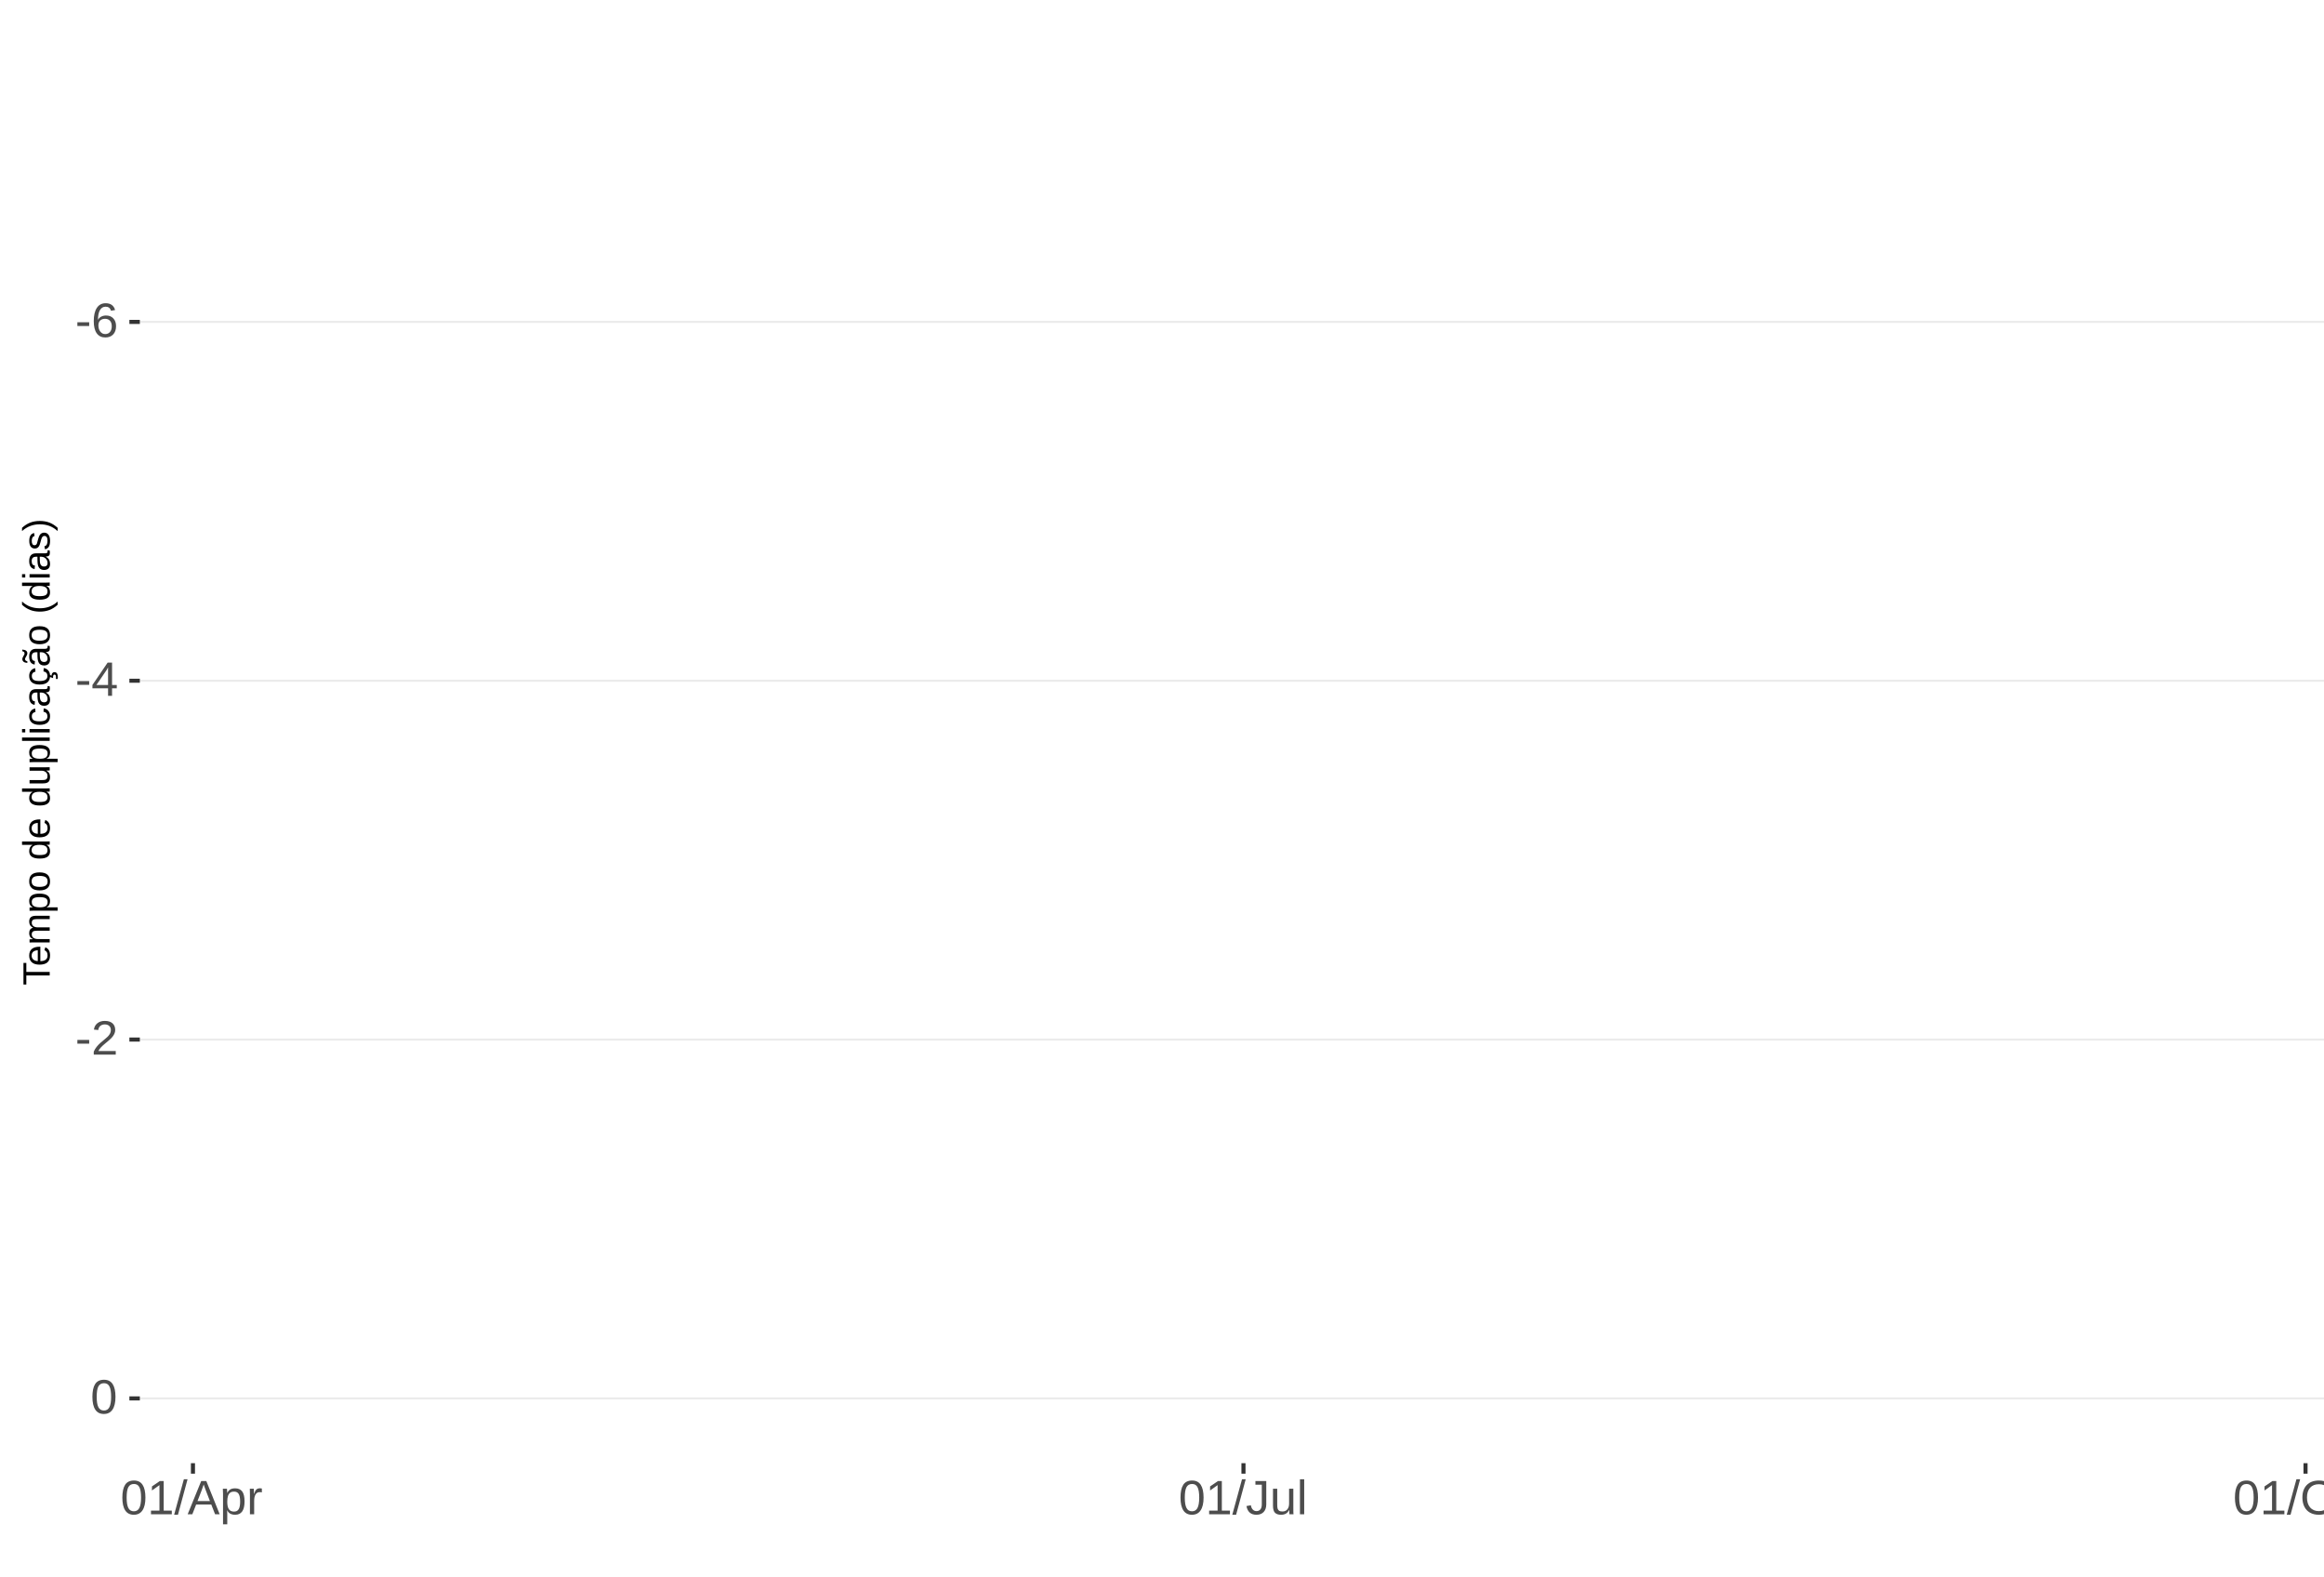
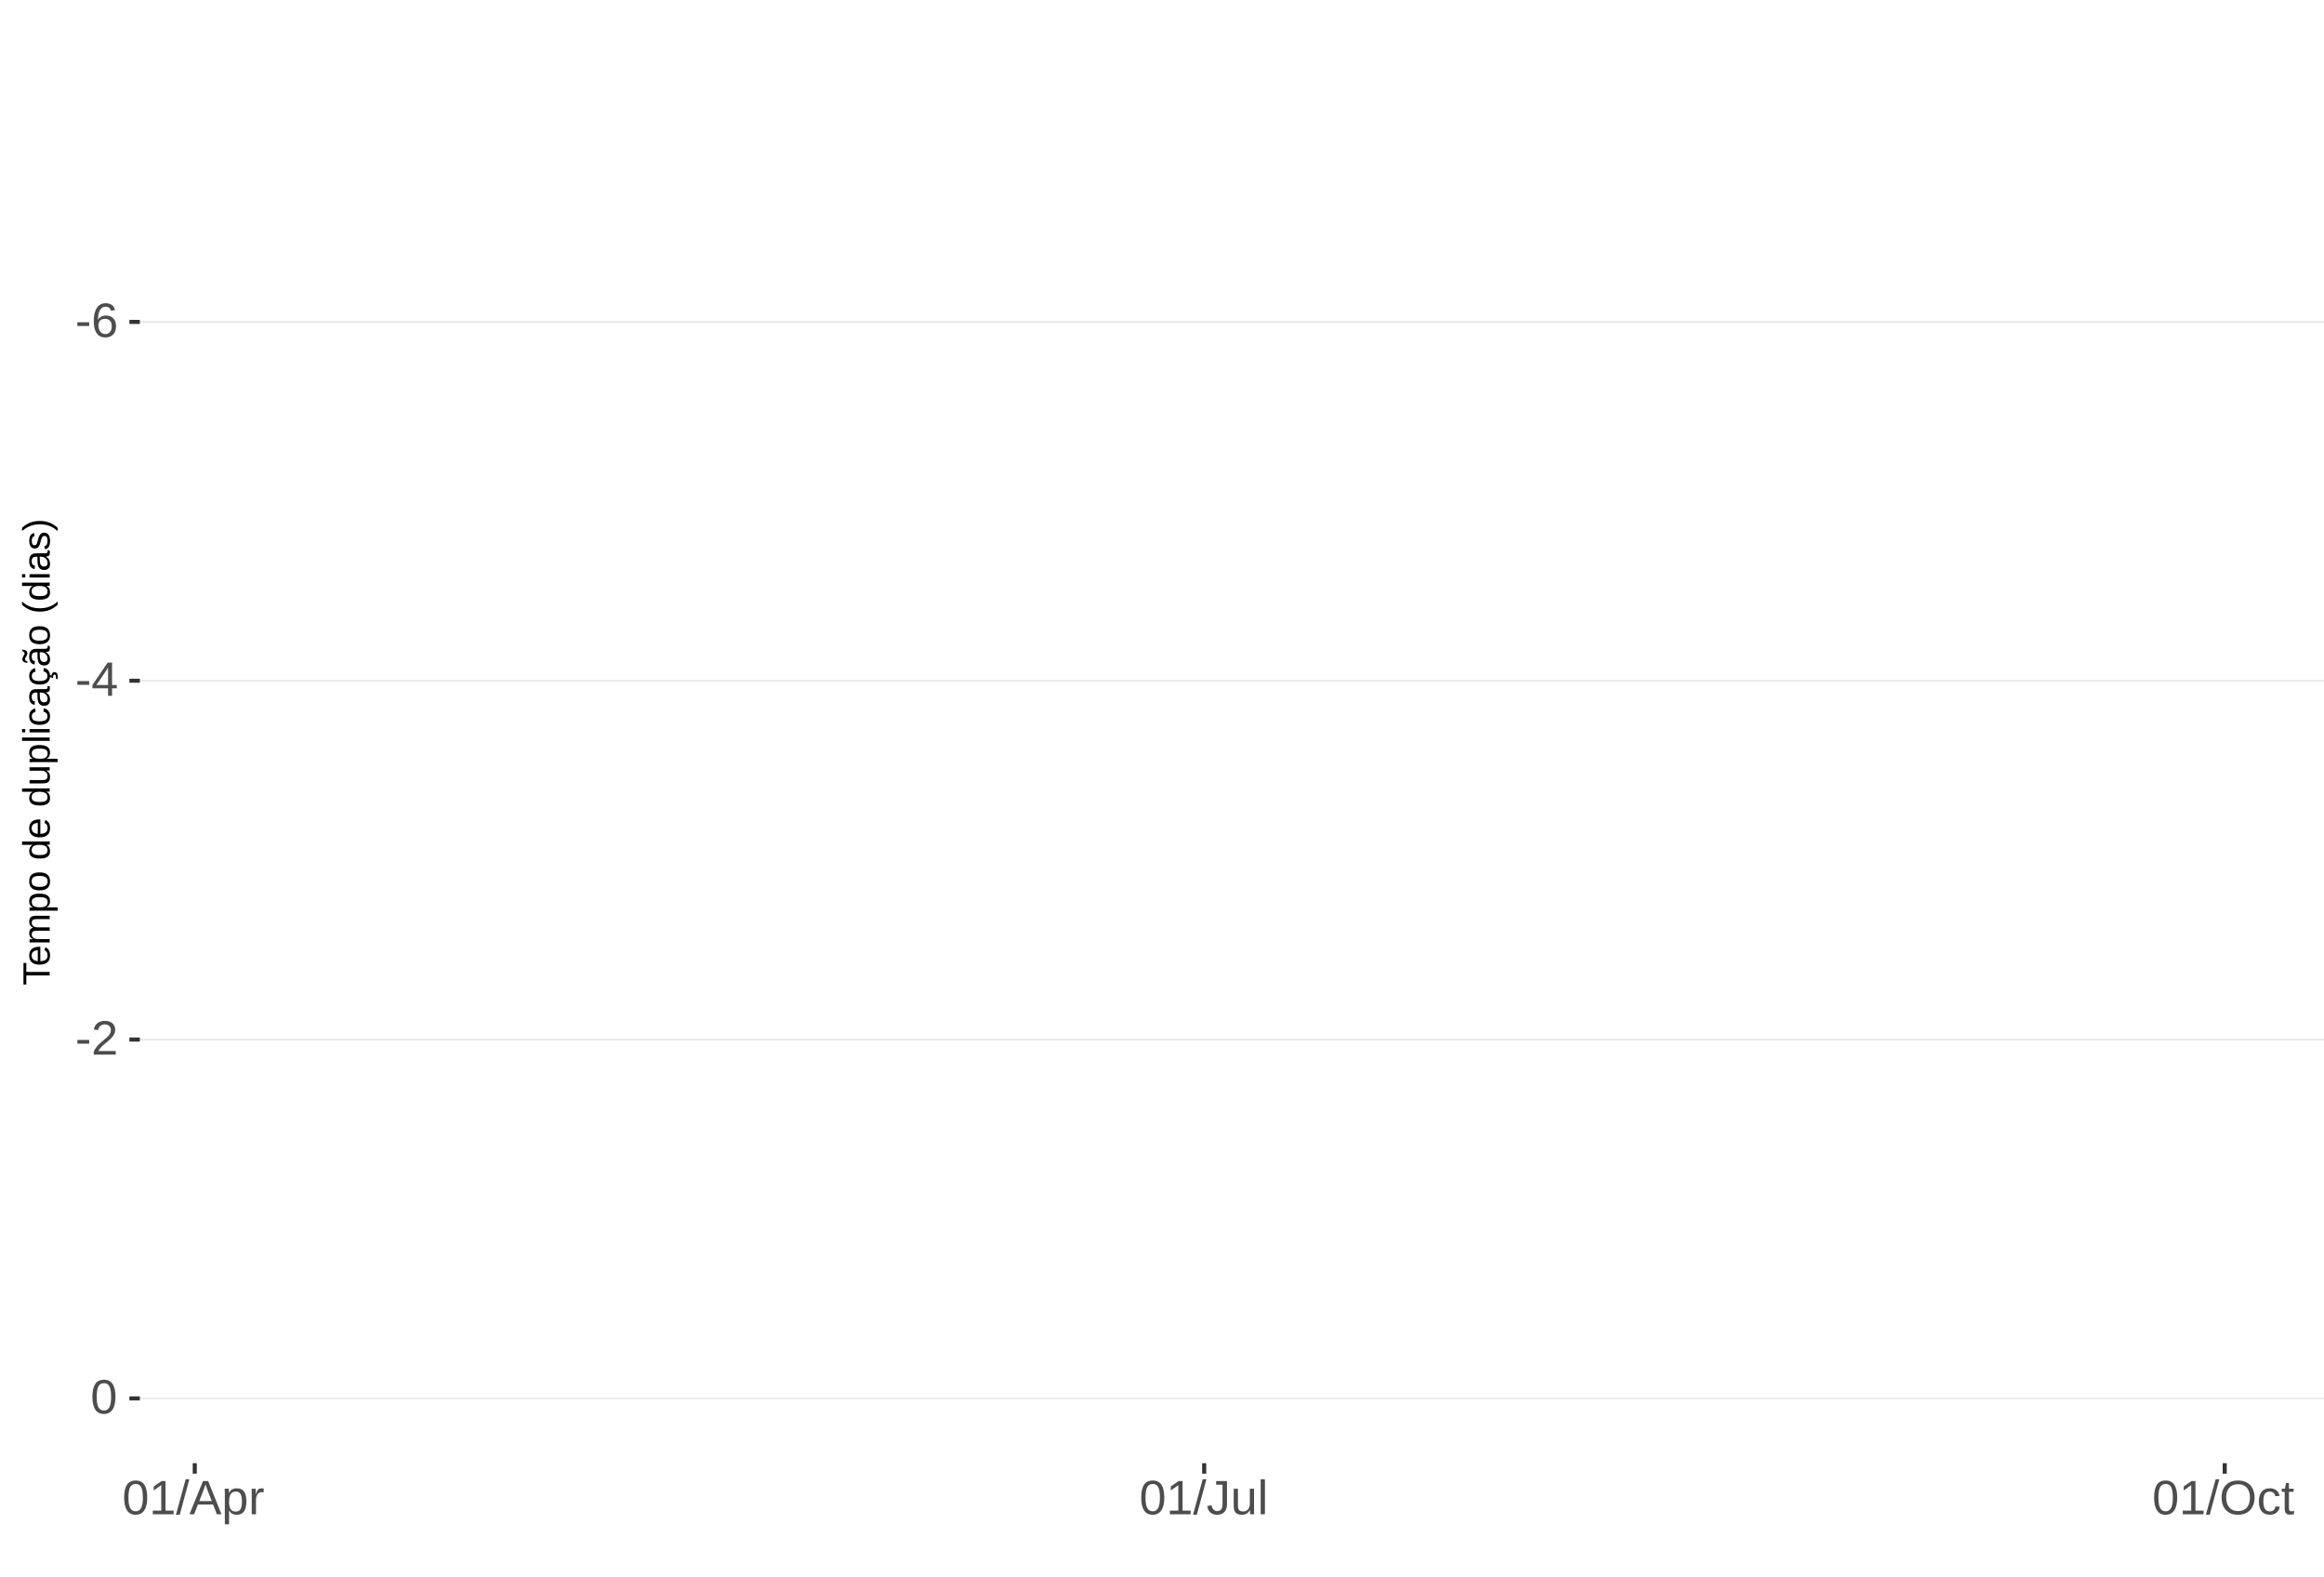
<svg xmlns="http://www.w3.org/2000/svg" xmlns:xlink="http://www.w3.org/1999/xlink" width="609pt" height="413pt" viewBox="0 0 609 413" version="1.1">
  <defs>
    <g>
      <symbol overflow="visible" id="glyph0-0">
        <path style="stroke:none;" d="M 1.266 -8.703 L 8.219 -8.703 L 8.219 0 L 1.266 0 Z M 1.734 -8.234 L 1.734 -0.469 L 7.75 -0.469 L 7.75 -8.234 Z M 1.734 -8.234 " />
      </symbol>
      <symbol overflow="visible" id="glyph0-1">
        <path style="stroke:none;" d="M 0.562 -2.875 L 0.562 -3.859 L 3.656 -3.859 L 3.656 -2.875 Z M 0.562 -2.875 " />
      </symbol>
      <symbol overflow="visible" id="glyph0-2">
        <path style="stroke:none;" d="M 6.484 -2.844 C 6.484 -1.926 6.234 -1.203 5.734 -0.672 C 5.234 -0.141 4.547 0.125 3.672 0.125 C 2.691 0.125 1.941 -0.238 1.422 -0.969 C 0.898 -1.695 0.641 -2.758 0.641 -4.156 C 0.641 -5.664 0.91 -6.82 1.453 -7.625 C 1.992 -8.438 2.758 -8.844 3.75 -8.844 C 5.07 -8.844 5.898 -8.25 6.234 -7.062 L 5.172 -6.875 C 4.953 -7.582 4.477 -7.938 3.75 -7.938 C 3.113 -7.938 2.617 -7.641 2.266 -7.047 C 1.922 -6.453 1.75 -5.598 1.75 -4.484 C 1.945 -4.859 2.227 -5.141 2.594 -5.328 C 2.969 -5.523 3.391 -5.625 3.859 -5.625 C 4.66 -5.625 5.297 -5.375 5.766 -4.875 C 6.242 -4.375 6.484 -3.695 6.484 -2.844 Z M 5.359 -2.797 C 5.359 -3.43 5.203 -3.914 4.891 -4.25 C 4.578 -4.594 4.145 -4.766 3.594 -4.766 C 3.07 -4.766 2.648 -4.613 2.328 -4.312 C 2.016 -4.008 1.859 -3.594 1.859 -3.062 C 1.859 -2.395 2.023 -1.844 2.359 -1.406 C 2.691 -0.977 3.117 -0.766 3.641 -0.766 C 4.172 -0.766 4.586 -0.945 4.891 -1.312 C 5.203 -1.676 5.359 -2.172 5.359 -2.797 Z M 5.359 -2.797 " />
      </symbol>
      <symbol overflow="visible" id="glyph0-3">
        <path style="stroke:none;" d="M 5.438 -1.969 L 5.438 0 L 4.391 0 L 4.391 -1.969 L 0.297 -1.969 L 0.297 -2.844 L 4.281 -8.703 L 5.438 -8.703 L 5.438 -2.844 L 6.672 -2.844 L 6.672 -1.969 Z M 4.391 -7.453 C 4.379 -7.43 4.32 -7.32 4.219 -7.125 C 4.113 -6.926 4.035 -6.789 3.984 -6.719 L 1.75 -3.438 L 1.422 -2.969 L 1.312 -2.844 L 4.391 -2.844 Z M 4.391 -7.453 " />
      </symbol>
      <symbol overflow="visible" id="glyph0-4">
        <path style="stroke:none;" d="M 0.641 0 L 0.641 -0.781 C 0.848 -1.27 1.102 -1.695 1.406 -2.062 C 1.707 -2.426 2.023 -2.758 2.359 -3.062 C 2.691 -3.363 3.02 -3.641 3.344 -3.891 C 3.676 -4.148 3.973 -4.406 4.234 -4.656 C 4.504 -4.914 4.719 -5.188 4.875 -5.469 C 5.039 -5.75 5.125 -6.066 5.125 -6.422 C 5.125 -6.891 4.984 -7.254 4.703 -7.516 C 4.422 -7.785 4.031 -7.922 3.531 -7.922 C 3.062 -7.922 2.672 -7.789 2.359 -7.531 C 2.055 -7.281 1.879 -6.922 1.828 -6.453 L 0.688 -6.562 C 0.77 -7.25 1.066 -7.801 1.578 -8.219 C 2.086 -8.633 2.738 -8.844 3.531 -8.844 C 4.406 -8.844 5.078 -8.633 5.547 -8.219 C 6.023 -7.801 6.266 -7.211 6.266 -6.453 C 6.266 -6.109 6.188 -5.77 6.031 -5.438 C 5.875 -5.102 5.645 -4.77 5.344 -4.438 C 5.039 -4.102 4.457 -3.586 3.594 -2.891 C 3.125 -2.504 2.75 -2.156 2.469 -1.844 C 2.188 -1.531 1.984 -1.234 1.859 -0.953 L 6.406 -0.953 L 6.406 0 Z M 0.641 0 " />
      </symbol>
      <symbol overflow="visible" id="glyph0-5">
        <path style="stroke:none;" d="M 6.547 -4.359 C 6.547 -2.898 6.285 -1.785 5.766 -1.016 C 5.254 -0.254 4.5 0.125 3.5 0.125 C 2.5 0.125 1.75 -0.254 1.25 -1.016 C 0.75 -1.773 0.5 -2.891 0.5 -4.359 C 0.5 -5.848 0.738 -6.969 1.219 -7.719 C 1.707 -8.469 2.484 -8.844 3.547 -8.844 C 4.566 -8.844 5.32 -8.461 5.812 -7.703 C 6.301 -6.953 6.547 -5.836 6.547 -4.359 Z M 5.406 -4.359 C 5.406 -5.609 5.258 -6.516 4.969 -7.078 C 4.688 -7.648 4.211 -7.938 3.547 -7.938 C 2.859 -7.938 2.363 -7.656 2.062 -7.094 C 1.77 -6.539 1.625 -5.629 1.625 -4.359 C 1.625 -3.117 1.773 -2.211 2.078 -1.641 C 2.379 -1.066 2.859 -0.781 3.516 -0.781 C 4.172 -0.781 4.648 -1.07 4.953 -1.656 C 5.254 -2.25 5.406 -3.148 5.406 -4.359 Z M 5.406 -4.359 " />
      </symbol>
      <symbol overflow="visible" id="glyph0-6">
        <path style="stroke:none;" d="M 0.969 0 L 0.969 -0.953 L 3.188 -0.953 L 3.188 -7.641 L 1.219 -6.234 L 1.219 -7.297 L 3.281 -8.703 L 4.297 -8.703 L 4.297 -0.953 L 6.422 -0.953 L 6.422 0 Z M 0.969 0 " />
      </symbol>
      <symbol overflow="visible" id="glyph0-7">
        <path style="stroke:none;" d="M 0 0.125 L 2.547 -9.172 L 3.516 -9.172 L 1 0.125 Z M 0 0.125 " />
      </symbol>
      <symbol overflow="visible" id="glyph0-8">
        <path style="stroke:none;" d="M 7.219 0 L 6.219 -2.547 L 2.25 -2.547 L 1.25 0 L 0.031 0 L 3.578 -8.703 L 4.922 -8.703 L 8.422 0 Z M 4.234 -7.812 L 4.172 -7.641 C 4.066 -7.297 3.914 -6.859 3.719 -6.328 L 2.609 -3.469 L 5.859 -3.469 L 4.75 -6.344 C 4.633 -6.625 4.52 -6.941 4.406 -7.297 Z M 4.234 -7.812 " />
      </symbol>
      <symbol overflow="visible" id="glyph0-9">
        <path style="stroke:none;" d="M 6.5 -3.375 C 6.5 -1.039 5.68 0.125 4.047 0.125 C 3.016 0.125 2.32 -0.258 1.969 -1.031 L 1.938 -1.031 C 1.957 -1 1.969 -0.648 1.969 0.016 L 1.969 2.625 L 0.859 2.625 L 0.859 -5.328 C 0.859 -6.016 0.844 -6.469 0.812 -6.688 L 1.891 -6.688 C 1.891 -6.664 1.895 -6.602 1.906 -6.5 C 1.914 -6.406 1.926 -6.254 1.938 -6.047 C 1.945 -5.836 1.953 -5.691 1.953 -5.609 L 1.984 -5.609 C 2.18 -6.023 2.441 -6.328 2.766 -6.516 C 3.086 -6.703 3.516 -6.797 4.047 -6.797 C 4.867 -6.797 5.484 -6.52 5.891 -5.969 C 6.297 -5.414 6.5 -4.551 6.5 -3.375 Z M 5.344 -3.344 C 5.344 -4.281 5.211 -4.945 4.953 -5.344 C 4.703 -5.738 4.305 -5.938 3.766 -5.938 C 3.328 -5.938 2.984 -5.844 2.734 -5.656 C 2.484 -5.477 2.289 -5.191 2.156 -4.797 C 2.031 -4.398 1.969 -3.891 1.969 -3.266 C 1.969 -2.391 2.109 -1.742 2.391 -1.328 C 2.672 -0.91 3.125 -0.703 3.75 -0.703 C 4.301 -0.703 4.703 -0.906 4.953 -1.312 C 5.211 -1.719 5.344 -2.395 5.344 -3.344 Z M 5.344 -3.344 " />
      </symbol>
      <symbol overflow="visible" id="glyph0-10">
        <path style="stroke:none;" d="M 0.875 0 L 0.875 -5.125 C 0.875 -5.594 0.863 -6.113 0.844 -6.688 L 1.891 -6.688 C 1.922 -5.926 1.938 -5.473 1.938 -5.328 L 1.969 -5.328 C 2.145 -5.898 2.348 -6.289 2.578 -6.5 C 2.805 -6.707 3.129 -6.812 3.547 -6.812 C 3.703 -6.812 3.852 -6.789 4 -6.75 L 4 -5.734 C 3.852 -5.773 3.656 -5.797 3.406 -5.797 C 2.945 -5.797 2.594 -5.594 2.344 -5.188 C 2.102 -4.789 1.984 -4.223 1.984 -3.484 L 1.984 0 Z M 0.875 0 " />
      </symbol>
      <symbol overflow="visible" id="glyph0-11">
        <path style="stroke:none;" d="M 2.828 0.125 C 1.348 0.125 0.473 -0.633 0.203 -2.156 L 1.359 -2.359 C 1.43 -1.879 1.598 -1.504 1.859 -1.234 C 2.117 -0.961 2.441 -0.828 2.828 -0.828 C 3.254 -0.828 3.594 -0.973 3.844 -1.266 C 4.094 -1.566 4.219 -2.004 4.219 -2.578 L 4.219 -7.75 L 2.547 -7.75 L 2.547 -8.703 L 5.391 -8.703 L 5.391 -2.594 C 5.391 -1.75 5.16 -1.082 4.703 -0.594 C 4.242 -0.113 3.617 0.125 2.828 0.125 Z M 2.828 0.125 " />
      </symbol>
      <symbol overflow="visible" id="glyph0-12">
        <path style="stroke:none;" d="M 1.938 -6.688 L 1.938 -2.453 C 1.938 -2.004 1.977 -1.66 2.062 -1.422 C 2.156 -1.18 2.297 -1.004 2.484 -0.891 C 2.672 -0.785 2.945 -0.734 3.312 -0.734 C 3.852 -0.734 4.273 -0.914 4.578 -1.281 C 4.891 -1.645 5.047 -2.156 5.047 -2.812 L 5.047 -6.688 L 6.156 -6.688 L 6.156 -1.422 C 6.156 -0.648 6.172 -0.176 6.203 0 L 5.141 0 C 5.141 -0.02 5.133 -0.07 5.125 -0.156 C 5.125 -0.25 5.117 -0.352 5.109 -0.469 C 5.109 -0.594 5.102 -0.816 5.094 -1.141 L 5.078 -1.141 C 4.828 -0.68 4.531 -0.352 4.188 -0.156 C 3.852 0.031 3.438 0.125 2.938 0.125 C 2.207 0.125 1.672 -0.055 1.328 -0.422 C 0.992 -0.785 0.828 -1.391 0.828 -2.234 L 0.828 -6.688 Z M 1.938 -6.688 " />
      </symbol>
      <symbol overflow="visible" id="glyph0-13">
        <path style="stroke:none;" d="M 0.859 0 L 0.859 -9.172 L 1.969 -9.172 L 1.969 0 Z M 0.859 0 " />
      </symbol>
      <symbol overflow="visible" id="glyph0-14">
        <path style="stroke:none;" d="M 9.234 -4.391 C 9.234 -3.484 9.055 -2.688 8.703 -2 C 8.359 -1.312 7.859 -0.785 7.203 -0.422 C 6.555 -0.055 5.789 0.125 4.906 0.125 C 4.02 0.125 3.25 -0.055 2.594 -0.422 C 1.945 -0.785 1.453 -1.305 1.109 -1.984 C 0.766 -2.672 0.594 -3.473 0.594 -4.391 C 0.594 -5.785 0.973 -6.875 1.734 -7.656 C 2.504 -8.445 3.566 -8.844 4.922 -8.844 C 5.805 -8.844 6.57 -8.664 7.219 -8.312 C 7.875 -7.957 8.375 -7.441 8.719 -6.766 C 9.062 -6.098 9.234 -5.305 9.234 -4.391 Z M 8.031 -4.391 C 8.031 -5.473 7.758 -6.32 7.219 -6.938 C 6.676 -7.562 5.91 -7.875 4.922 -7.875 C 3.93 -7.875 3.16 -7.566 2.609 -6.953 C 2.066 -6.348 1.797 -5.492 1.797 -4.391 C 1.797 -3.297 2.07 -2.426 2.625 -1.781 C 3.176 -1.145 3.938 -0.828 4.906 -0.828 C 5.914 -0.828 6.688 -1.133 7.219 -1.75 C 7.758 -2.375 8.031 -3.254 8.031 -4.391 Z M 8.031 -4.391 " />
      </symbol>
      <symbol overflow="visible" id="glyph0-15">
        <path style="stroke:none;" d="M 1.703 -3.375 C 1.703 -2.488 1.844 -1.828 2.125 -1.391 C 2.406 -0.961 2.828 -0.75 3.391 -0.75 C 3.785 -0.75 4.113 -0.852 4.375 -1.062 C 4.645 -1.281 4.812 -1.613 4.875 -2.062 L 6 -1.984 C 5.906 -1.348 5.629 -0.836 5.172 -0.453 C 4.711 -0.066 4.129 0.125 3.422 0.125 C 2.484 0.125 1.766 -0.172 1.266 -0.766 C 0.773 -1.359 0.531 -2.219 0.531 -3.344 C 0.531 -4.469 0.773 -5.328 1.266 -5.922 C 1.766 -6.516 2.477 -6.812 3.406 -6.812 C 4.094 -6.812 4.66 -6.633 5.109 -6.281 C 5.555 -5.926 5.836 -5.438 5.953 -4.812 L 4.812 -4.734 C 4.758 -5.098 4.613 -5.391 4.375 -5.609 C 4.133 -5.828 3.801 -5.938 3.375 -5.938 C 2.781 -5.938 2.352 -5.738 2.094 -5.344 C 1.832 -4.957 1.703 -4.301 1.703 -3.375 Z M 1.703 -3.375 " />
      </symbol>
      <symbol overflow="visible" id="glyph0-16">
        <path style="stroke:none;" d="M 3.422 -0.047 C 3.055 0.047 2.68 0.094 2.297 0.094 C 1.41 0.094 0.969 -0.41 0.969 -1.422 L 0.969 -5.875 L 0.188 -5.875 L 0.188 -6.688 L 1 -6.688 L 1.328 -8.188 L 2.078 -8.188 L 2.078 -6.688 L 3.312 -6.688 L 3.312 -5.875 L 2.078 -5.875 L 2.078 -1.656 C 2.078 -1.332 2.129 -1.102 2.234 -0.969 C 2.336 -0.844 2.52 -0.781 2.781 -0.781 C 2.926 -0.781 3.141 -0.812 3.422 -0.875 Z M 3.422 -0.047 " />
      </symbol>
      <symbol overflow="visible" id="glyph1-0">
        <path style="stroke:none;" d="M -6.875 -1 L -6.875 -6.5 L 0 -6.5 L 0 -1 Z M -6.516 -1.375 L -0.375 -1.375 L -0.375 -6.125 L -6.516 -6.125 Z M -6.516 -1.375 " />
      </symbol>
      <symbol overflow="visible" id="glyph1-1">
        <path style="stroke:none;" d="M -6.125 -3.516 L 0 -3.516 L 0 -2.594 L -6.125 -2.594 L -6.125 -0.219 L -6.875 -0.219 L -6.875 -5.875 L -6.125 -5.875 Z M -6.125 -3.516 " />
      </symbol>
      <symbol overflow="visible" id="glyph1-2">
        <path style="stroke:none;" d="M -2.453 -1.344 C -1.848 -1.344 -1.379 -1.469 -1.047 -1.719 C -0.723 -1.969 -0.562 -2.336 -0.562 -2.828 C -0.562 -3.203 -0.633 -3.504 -0.781 -3.734 C -0.938 -3.961 -1.133 -4.117 -1.375 -4.203 L -1.156 -4.969 C -0.32 -4.656 0.094 -3.941 0.094 -2.828 C 0.094 -2.047 -0.133 -1.445 -0.594 -1.031 C -1.062 -0.625 -1.754 -0.422 -2.672 -0.422 C -3.547 -0.422 -4.211 -0.625 -4.672 -1.031 C -5.141 -1.445 -5.375 -2.031 -5.375 -2.781 C -5.375 -4.344 -4.441 -5.125 -2.578 -5.125 L -2.453 -5.125 Z M -3.125 -4.203 C -3.688 -4.16 -4.094 -4.02 -4.344 -3.781 C -4.602 -3.551 -4.734 -3.219 -4.734 -2.781 C -4.734 -2.352 -4.586 -2.016 -4.297 -1.766 C -4.016 -1.516 -3.625 -1.379 -3.125 -1.359 Z M -3.125 -4.203 " />
      </symbol>
      <symbol overflow="visible" id="glyph1-3">
        <path style="stroke:none;" d="M 0 -3.75 L -3.344 -3.75 C -3.852 -3.75 -4.207 -3.676 -4.406 -3.531 C -4.602 -3.395 -4.703 -3.145 -4.703 -2.781 C -4.703 -2.406 -4.555 -2.109 -4.266 -1.891 C -3.984 -1.672 -3.582 -1.562 -3.062 -1.562 L 0 -1.562 L 0 -0.688 L -4.156 -0.688 C -4.77 -0.688 -5.145 -0.68 -5.281 -0.672 L -5.281 -1.5 C -5.27 -1.5 -5.227 -1.5 -5.156 -1.5 C -5.082 -1.508 -5 -1.516 -4.906 -1.516 C -4.812 -1.523 -4.633 -1.531 -4.375 -1.531 L -4.375 -1.547 C -4.75 -1.734 -5.008 -1.945 -5.156 -2.188 C -5.301 -2.438 -5.375 -2.738 -5.375 -3.094 C -5.375 -3.488 -5.297 -3.801 -5.141 -4.031 C -4.984 -4.27 -4.727 -4.438 -4.375 -4.531 L -4.375 -4.547 C -4.727 -4.723 -4.984 -4.941 -5.141 -5.203 C -5.297 -5.461 -5.375 -5.773 -5.375 -6.141 C -5.375 -6.672 -5.227 -7.055 -4.938 -7.297 C -4.656 -7.547 -4.18 -7.672 -3.516 -7.672 L 0 -7.672 L 0 -6.797 L -3.344 -6.797 C -3.852 -6.797 -4.207 -6.723 -4.406 -6.578 C -4.602 -6.441 -4.703 -6.191 -4.703 -5.828 C -4.703 -5.453 -4.555 -5.156 -4.266 -4.938 C -3.984 -4.727 -3.582 -4.625 -3.062 -4.625 L 0 -4.625 Z M 0 -3.75 " />
      </symbol>
      <symbol overflow="visible" id="glyph1-4">
        <path style="stroke:none;" d="M -2.672 -5.141 C -0.828 -5.141 0.094 -4.492 0.094 -3.203 C 0.094 -2.391 -0.211 -1.844 -0.828 -1.562 L -0.828 -1.531 C -0.797 -1.539 -0.516 -1.547 0.016 -1.547 L 2.078 -1.547 L 2.078 -0.672 L -4.203 -0.672 C -4.742 -0.672 -5.102 -0.66 -5.281 -0.641 L -5.281 -1.5 C -5.27 -1.5 -5.223 -1.5 -5.141 -1.5 C -5.066 -1.508 -4.945 -1.52 -4.781 -1.531 C -4.613 -1.539 -4.5 -1.547 -4.438 -1.547 L -4.438 -1.562 C -4.758 -1.719 -4.992 -1.922 -5.141 -2.172 C -5.297 -2.43 -5.375 -2.773 -5.375 -3.203 C -5.375 -3.848 -5.156 -4.332 -4.719 -4.656 C -4.281 -4.977 -3.598 -5.141 -2.672 -5.141 Z M -2.641 -4.219 C -3.379 -4.219 -3.906 -4.117 -4.219 -3.922 C -4.539 -3.723 -4.703 -3.406 -4.703 -2.969 C -4.703 -2.625 -4.629 -2.352 -4.484 -2.156 C -4.336 -1.957 -4.109 -1.805 -3.797 -1.703 C -3.484 -1.598 -3.078 -1.547 -2.578 -1.547 C -1.879 -1.547 -1.363 -1.656 -1.031 -1.875 C -0.707 -2.102 -0.547 -2.469 -0.547 -2.969 C -0.547 -3.406 -0.707 -3.723 -1.031 -3.922 C -1.352 -4.117 -1.891 -4.219 -2.641 -4.219 Z M -2.641 -4.219 " />
      </symbol>
      <symbol overflow="visible" id="glyph1-5">
        <path style="stroke:none;" d="M -2.641 -5.141 C -1.723 -5.141 -1.035 -4.938 -0.578 -4.531 C -0.129 -4.125 0.094 -3.535 0.094 -2.766 C 0.094 -1.992 -0.141 -1.41 -0.609 -1.016 C -1.078 -0.617 -1.754 -0.422 -2.641 -0.422 C -4.461 -0.422 -5.375 -1.207 -5.375 -2.781 C -5.375 -3.594 -5.148 -4.188 -4.703 -4.562 C -4.266 -4.945 -3.578 -5.141 -2.641 -5.141 Z M -2.641 -4.219 C -3.367 -4.219 -3.898 -4.109 -4.234 -3.891 C -4.566 -3.672 -4.734 -3.305 -4.734 -2.797 C -4.734 -2.285 -4.562 -1.914 -4.219 -1.688 C -3.883 -1.457 -3.359 -1.344 -2.641 -1.344 C -1.953 -1.344 -1.43 -1.453 -1.078 -1.672 C -0.723 -1.898 -0.547 -2.258 -0.547 -2.75 C -0.547 -3.281 -0.711 -3.656 -1.047 -3.875 C -1.391 -4.102 -1.922 -4.219 -2.641 -4.219 Z M -2.641 -4.219 " />
      </symbol>
      <symbol overflow="visible" id="glyph1-6">
        <path style="stroke:none;" d="" />
      </symbol>
      <symbol overflow="visible" id="glyph1-7">
        <path style="stroke:none;" d="M -0.844 -4.016 C -0.508 -3.848 -0.27 -3.629 -0.125 -3.359 C 0.02 -3.086 0.094 -2.754 0.094 -2.359 C 0.094 -1.691 -0.129 -1.203 -0.578 -0.891 C -1.023 -0.578 -1.707 -0.422 -2.625 -0.422 C -4.457 -0.422 -5.375 -1.066 -5.375 -2.359 C -5.375 -2.766 -5.301 -3.098 -5.156 -3.359 C -5.008 -3.629 -4.781 -3.848 -4.469 -4.016 L -7.25 -4.016 L -7.25 -4.891 L -1.094 -4.891 C -0.539 -4.891 -0.176 -4.898 0 -4.922 L 0 -4.078 C -0.051 -4.066 -0.172 -4.055 -0.359 -4.047 C -0.547 -4.035 -0.707 -4.031 -0.844 -4.031 Z M -2.641 -1.344 C -1.898 -1.344 -1.367 -1.438 -1.047 -1.625 C -0.734 -1.82 -0.578 -2.145 -0.578 -2.594 C -0.578 -3.082 -0.75 -3.441 -1.094 -3.672 C -1.438 -3.898 -1.973 -4.016 -2.703 -4.016 C -3.398 -4.016 -3.91 -3.898 -4.234 -3.672 C -4.566 -3.441 -4.734 -3.082 -4.734 -2.594 C -4.734 -2.156 -4.566 -1.836 -4.234 -1.641 C -3.91 -1.441 -3.379 -1.344 -2.641 -1.344 Z M -2.641 -1.344 " />
      </symbol>
      <symbol overflow="visible" id="glyph1-8">
        <path style="stroke:none;" d="M -5.281 -1.531 L -1.938 -1.531 C -1.582 -1.531 -1.305 -1.562 -1.109 -1.625 C -0.922 -1.695 -0.785 -1.805 -0.703 -1.953 C -0.617 -2.109 -0.578 -2.332 -0.578 -2.625 C -0.578 -3.039 -0.723 -3.367 -1.016 -3.609 C -1.305 -3.859 -1.707 -3.984 -2.219 -3.984 L -5.281 -3.984 L -5.281 -4.875 L -1.125 -4.875 C -0.508 -4.875 -0.133 -4.879 0 -4.891 L 0 -4.062 C -0.02 -4.062 -0.062 -4.055 -0.125 -4.047 C -0.195 -4.047 -0.281 -4.039 -0.375 -4.031 C -0.469 -4.031 -0.645 -4.031 -0.906 -4.031 L -0.906 -4.016 C -0.539 -3.816 -0.281 -3.582 -0.125 -3.312 C 0.02 -3.051 0.094 -2.723 0.094 -2.328 C 0.094 -1.742 -0.047 -1.316 -0.328 -1.047 C -0.617 -0.785 -1.098 -0.656 -1.766 -0.656 L -5.281 -0.656 Z M -5.281 -1.531 " />
      </symbol>
      <symbol overflow="visible" id="glyph1-9">
        <path style="stroke:none;" d="M 0 -0.672 L -7.25 -0.672 L -7.25 -1.547 L 0 -1.547 Z M 0 -0.672 " />
      </symbol>
      <symbol overflow="visible" id="glyph1-10">
        <path style="stroke:none;" d="M -6.406 -0.672 L -7.25 -0.672 L -7.25 -1.547 L -6.406 -1.547 Z M 0 -0.672 L -5.281 -0.672 L -5.281 -1.547 L 0 -1.547 Z M 0 -0.672 " />
      </symbol>
      <symbol overflow="visible" id="glyph1-11">
        <path style="stroke:none;" d="M -2.672 -1.344 C -1.961 -1.344 -1.438 -1.453 -1.094 -1.672 C -0.758 -1.891 -0.594 -2.223 -0.594 -2.672 C -0.594 -2.984 -0.676 -3.242 -0.844 -3.453 C -1.02 -3.672 -1.281 -3.801 -1.625 -3.844 L -1.578 -4.734 C -1.066 -4.672 -0.66 -4.457 -0.359 -4.094 C -0.055 -3.727 0.094 -3.266 0.094 -2.703 C 0.094 -1.961 -0.133 -1.395 -0.594 -1 C -1.062 -0.613 -1.742 -0.422 -2.641 -0.422 C -3.535 -0.422 -4.211 -0.613 -4.672 -1 C -5.141 -1.395 -5.375 -1.957 -5.375 -2.688 C -5.375 -3.227 -5.234 -3.676 -4.953 -4.031 C -4.68 -4.395 -4.297 -4.617 -3.797 -4.703 L -3.734 -3.797 C -4.023 -3.754 -4.254 -3.641 -4.422 -3.453 C -4.598 -3.266 -4.688 -3.004 -4.688 -2.672 C -4.688 -2.203 -4.531 -1.863 -4.219 -1.656 C -3.914 -1.445 -3.398 -1.344 -2.672 -1.344 Z M -2.672 -1.344 " />
      </symbol>
      <symbol overflow="visible" id="glyph1-12">
        <path style="stroke:none;" d="M 0.094 -2.016 C 0.094 -1.484 -0.047 -1.082 -0.328 -0.812 C -0.609 -0.551 -0.988 -0.422 -1.469 -0.422 C -2.02 -0.422 -2.441 -0.598 -2.734 -0.953 C -3.023 -1.316 -3.18 -1.898 -3.203 -2.703 L -3.219 -3.891 L -3.516 -3.891 C -3.941 -3.891 -4.25 -3.797 -4.438 -3.609 C -4.625 -3.43 -4.719 -3.148 -4.719 -2.766 C -4.719 -2.367 -4.648 -2.078 -4.516 -1.891 C -4.379 -1.711 -4.164 -1.609 -3.875 -1.578 L -3.953 -0.656 C -4.898 -0.812 -5.375 -1.52 -5.375 -2.781 C -5.375 -3.445 -5.223 -3.945 -4.922 -4.281 C -4.617 -4.613 -4.18 -4.781 -3.609 -4.781 L -1.328 -4.781 C -1.066 -4.781 -0.867 -4.812 -0.734 -4.875 C -0.609 -4.945 -0.547 -5.082 -0.547 -5.281 C -0.547 -5.363 -0.555 -5.457 -0.578 -5.562 L -0.031 -5.562 C 0.02 -5.344 0.047 -5.117 0.047 -4.891 C 0.047 -4.555 -0.035 -4.316 -0.203 -4.172 C -0.379 -4.023 -0.648 -3.941 -1.016 -3.922 L -1.016 -3.891 C -0.609 -3.672 -0.32 -3.41 -0.156 -3.109 C 0.008 -2.805 0.094 -2.441 0.094 -2.016 Z M -0.562 -2.219 C -0.562 -2.539 -0.633 -2.828 -0.781 -3.078 C -0.926 -3.328 -1.125 -3.523 -1.375 -3.672 C -1.633 -3.816 -1.898 -3.891 -2.172 -3.891 L -2.609 -3.891 L -2.594 -2.938 C -2.582 -2.52 -2.535 -2.203 -2.453 -1.984 C -2.379 -1.773 -2.258 -1.613 -2.094 -1.5 C -1.938 -1.383 -1.723 -1.328 -1.453 -1.328 C -1.172 -1.328 -0.953 -1.406 -0.797 -1.562 C -0.641 -1.719 -0.562 -1.938 -0.562 -2.219 Z M -0.562 -2.219 " />
      </symbol>
      <symbol overflow="visible" id="glyph1-13">
        <path style="stroke:none;" d="M -2.672 -1.344 C -1.961 -1.344 -1.438 -1.453 -1.094 -1.672 C -0.758 -1.891 -0.594 -2.223 -0.594 -2.672 C -0.594 -2.984 -0.676 -3.242 -0.844 -3.453 C -1.02 -3.672 -1.281 -3.801 -1.625 -3.844 L -1.578 -4.734 C -1.066 -4.672 -0.66 -4.457 -0.359 -4.094 C -0.055 -3.727 0.094 -3.266 0.094 -2.703 C 0.094 -1.961 -0.133 -1.395 -0.594 -1 C -1.062 -0.613 -1.742 -0.422 -2.641 -0.422 C -3.535 -0.422 -4.211 -0.613 -4.672 -1 C -5.141 -1.395 -5.375 -1.957 -5.375 -2.688 C -5.375 -3.227 -5.234 -3.676 -4.953 -4.031 C -4.68 -4.395 -4.297 -4.617 -3.797 -4.703 L -3.734 -3.797 C -4.023 -3.754 -4.254 -3.641 -4.422 -3.453 C -4.598 -3.266 -4.688 -3.004 -4.688 -2.672 C -4.688 -2.203 -4.531 -1.863 -4.219 -1.656 C -3.914 -1.445 -3.398 -1.344 -2.672 -1.344 Z M 1.234 -3.672 C 1.828 -3.672 2.125 -3.223 2.125 -2.328 C 2.125 -2.148 2.113 -2.004 2.094 -1.891 L 1.625 -1.891 C 1.645 -2.055 1.656 -2.195 1.656 -2.312 C 1.656 -2.789 1.52 -3.031 1.25 -3.031 C 1 -3.031 0.875 -2.812 0.875 -2.375 C 0.875 -2.238 0.879 -2.148 0.891 -2.109 L 0 -2.422 L 0 -2.938 L 0.484 -2.75 C 0.492 -3.062 0.566 -3.289 0.703 -3.438 C 0.836 -3.594 1.016 -3.672 1.234 -3.672 Z M 1.234 -3.672 " />
      </symbol>
      <symbol overflow="visible" id="glyph1-14">
        <path style="stroke:none;" d="M 0.094 -2.016 C 0.094 -1.484 -0.047 -1.082 -0.328 -0.812 C -0.609 -0.551 -0.988 -0.422 -1.469 -0.422 C -2.02 -0.422 -2.441 -0.598 -2.734 -0.953 C -3.023 -1.316 -3.18 -1.898 -3.203 -2.703 L -3.219 -3.891 L -3.516 -3.891 C -3.941 -3.891 -4.25 -3.797 -4.438 -3.609 C -4.625 -3.43 -4.719 -3.148 -4.719 -2.766 C -4.719 -2.367 -4.648 -2.078 -4.516 -1.891 C -4.379 -1.711 -4.164 -1.609 -3.875 -1.578 L -3.953 -0.656 C -4.898 -0.812 -5.375 -1.52 -5.375 -2.781 C -5.375 -3.445 -5.223 -3.945 -4.922 -4.281 C -4.617 -4.613 -4.18 -4.781 -3.609 -4.781 L -1.328 -4.781 C -1.066 -4.781 -0.867 -4.812 -0.734 -4.875 C -0.609 -4.945 -0.547 -5.082 -0.547 -5.281 C -0.547 -5.363 -0.555 -5.457 -0.578 -5.562 L -0.031 -5.562 C 0.02 -5.344 0.047 -5.117 0.047 -4.891 C 0.047 -4.555 -0.035 -4.316 -0.203 -4.172 C -0.379 -4.023 -0.648 -3.941 -1.016 -3.922 L -1.016 -3.891 C -0.609 -3.672 -0.32 -3.41 -0.156 -3.109 C 0.008 -2.805 0.094 -2.441 0.094 -2.016 Z M -0.562 -2.219 C -0.562 -2.539 -0.633 -2.828 -0.781 -3.078 C -0.926 -3.328 -1.125 -3.523 -1.375 -3.672 C -1.633 -3.816 -1.898 -3.891 -2.172 -3.891 L -2.609 -3.891 L -2.594 -2.938 C -2.582 -2.52 -2.535 -2.203 -2.453 -1.984 C -2.379 -1.773 -2.258 -1.613 -2.094 -1.5 C -1.938 -1.383 -1.723 -1.328 -1.453 -1.328 C -1.172 -1.328 -0.953 -1.406 -0.797 -1.562 C -0.641 -1.719 -0.562 -1.938 -0.562 -2.219 Z M -5.859 -3.609 C -5.859 -3.473 -5.891 -3.332 -5.953 -3.188 C -6.016 -3.051 -6.082 -2.922 -6.156 -2.797 C -6.227 -2.672 -6.297 -2.551 -6.359 -2.438 C -6.422 -2.32 -6.453 -2.211 -6.453 -2.109 C -6.453 -1.93 -6.398 -1.797 -6.297 -1.703 C -6.191 -1.617 -6.047 -1.562 -5.859 -1.531 L -5.859 -1.094 C -6.191 -1.125 -6.441 -1.176 -6.609 -1.25 C -6.785 -1.332 -6.922 -1.441 -7.016 -1.578 C -7.117 -1.711 -7.172 -1.879 -7.172 -2.078 C -7.172 -2.223 -7.141 -2.363 -7.078 -2.5 C -7.023 -2.633 -6.957 -2.766 -6.875 -2.891 C -6.801 -3.023 -6.734 -3.145 -6.672 -3.25 C -6.617 -3.363 -6.594 -3.473 -6.594 -3.578 C -6.594 -3.898 -6.785 -4.086 -7.172 -4.141 L -7.172 -4.594 C -6.691 -4.539 -6.352 -4.43 -6.156 -4.266 C -5.957 -4.098 -5.859 -3.879 -5.859 -3.609 Z M -5.859 -3.609 " />
      </symbol>
      <symbol overflow="visible" id="glyph1-15">
        <path style="stroke:none;" d="M -2.594 -0.625 C -3.539 -0.625 -4.383 -0.77 -5.125 -1.062 C -5.875 -1.352 -6.582 -1.805 -7.25 -2.422 L -7.25 -3.266 C -6.57 -2.66 -5.852 -2.211 -5.094 -1.922 C -4.332 -1.641 -3.5 -1.5 -2.594 -1.5 C -1.688 -1.5 -0.852 -1.641 -0.094 -1.922 C 0.664 -2.203 1.391 -2.648 2.078 -3.266 L 2.078 -2.422 C 1.41 -1.805 0.703 -1.352 -0.047 -1.062 C -0.797 -0.77 -1.641 -0.625 -2.578 -0.625 Z M -2.594 -0.625 " />
      </symbol>
      <symbol overflow="visible" id="glyph1-16">
        <path style="stroke:none;" d="M -1.453 -4.641 C -0.961 -4.641 -0.582 -4.453 -0.312 -4.078 C -0.039 -3.703 0.094 -3.176 0.094 -2.5 C 0.094 -1.844 -0.008 -1.332 -0.219 -0.969 C -0.438 -0.613 -0.773 -0.383 -1.234 -0.281 L -1.391 -1.062 C -1.109 -1.133 -0.898 -1.285 -0.766 -1.516 C -0.641 -1.754 -0.578 -2.082 -0.578 -2.5 C -0.578 -2.945 -0.645 -3.27 -0.781 -3.469 C -0.914 -3.676 -1.117 -3.781 -1.391 -3.781 C -1.598 -3.781 -1.766 -3.707 -1.891 -3.562 C -2.023 -3.426 -2.133 -3.195 -2.219 -2.875 L -2.391 -2.25 C -2.516 -1.738 -2.641 -1.375 -2.766 -1.156 C -2.891 -0.945 -3.039 -0.781 -3.219 -0.656 C -3.406 -0.539 -3.629 -0.484 -3.891 -0.484 C -4.367 -0.484 -4.734 -0.656 -4.984 -1 C -5.234 -1.344 -5.359 -1.844 -5.359 -2.5 C -5.359 -3.082 -5.254 -3.547 -5.047 -3.891 C -4.848 -4.234 -4.523 -4.453 -4.078 -4.547 L -3.969 -3.75 C -4.207 -3.707 -4.391 -3.578 -4.516 -3.359 C -4.641 -3.148 -4.703 -2.863 -4.703 -2.5 C -4.703 -2.102 -4.641 -1.812 -4.516 -1.625 C -4.398 -1.438 -4.219 -1.344 -3.969 -1.344 C -3.82 -1.344 -3.695 -1.379 -3.594 -1.453 C -3.5 -1.535 -3.414 -1.648 -3.344 -1.797 C -3.281 -1.953 -3.191 -2.281 -3.078 -2.781 C -2.953 -3.238 -2.836 -3.57 -2.734 -3.781 C -2.641 -3.988 -2.531 -4.148 -2.406 -4.266 C -2.289 -4.379 -2.156 -4.469 -2 -4.531 C -1.844 -4.602 -1.66 -4.641 -1.453 -4.641 Z M -1.453 -4.641 " />
      </symbol>
      <symbol overflow="visible" id="glyph1-17">
        <path style="stroke:none;" d="M -2.578 -2.703 C -1.641 -2.703 -0.797 -2.555 -0.047 -2.266 C 0.703 -1.973 1.41 -1.52 2.078 -0.906 L 2.078 -0.062 C 1.391 -0.676 0.672 -1.125 -0.078 -1.406 C -0.836 -1.688 -1.676 -1.828 -2.594 -1.828 C -3.5 -1.828 -4.328 -1.68 -5.078 -1.391 C -5.836 -1.109 -6.562 -0.664 -7.25 -0.062 L -7.25 -0.906 C -6.582 -1.52 -5.875 -1.973 -5.125 -2.266 C -4.375 -2.555 -3.531 -2.703 -2.594 -2.703 Z M -2.578 -2.703 " />
      </symbol>
    </g>
    <clipPath id="clip1">
      <path d="M 36.645 9.961 L 609 9.961 L 609 383.328 L 36.645 383.328 Z M 36.645 9.961 " />
    </clipPath>
    <clipPath id="clip2">
      <path d="M 36.645 84 L 609 84 L 609 85 L 36.645 85 Z M 36.645 84 " />
    </clipPath>
    <clipPath id="clip3">
      <path d="M 36.645 178 L 609 178 L 609 179 L 36.645 179 Z M 36.645 178 " />
    </clipPath>
    <clipPath id="clip4">
      <path d="M 36.645 272 L 609 272 L 609 273 L 36.645 273 Z M 36.645 272 " />
    </clipPath>
    <clipPath id="clip5">
      <path d="M 36.645 366 L 609 366 L 609 367 L 36.645 367 Z M 36.645 366 " />
    </clipPath>
  </defs>
  <g id="surface349">
    <rect x="0" y="0" width="609" height="413" style="fill:rgb(100%,100%,100%);fill-opacity:1;stroke:none;" />
    <rect x="0" y="0" width="609" height="413" style="fill:rgb(100%,100%,100%);fill-opacity:1;stroke:none;" />
    <path style="fill:none;stroke-width:1.067;stroke-linecap:round;stroke-linejoin:round;stroke:rgb(100%,100%,100%);stroke-opacity:1;stroke-miterlimit:10;" d="M 0 413 L 609 413 L 609 0 L 0 0 Z M 0 413 " />
    <g clip-path="url(#clip1)" clip-rule="nonzero">
      <path style=" stroke:none;fill-rule:nonzero;fill:rgb(100%,100%,100%);fill-opacity:1;" d="M 36.645 383.328 L 609 383.328 L 609 9.961 L 36.645 9.961 Z M 36.645 383.328 " />
    </g>
    <g clip-path="url(#clip2)" clip-rule="nonzero">
      <path style="fill:none;stroke-width:0.533;stroke-linecap:butt;stroke-linejoin:round;stroke:rgb(92.157%,92.157%,92.157%);stroke-opacity:1;stroke-miterlimit:10;" d="M 36.645 84.332 L 609 84.332 " />
    </g>
    <g clip-path="url(#clip3)" clip-rule="nonzero">
      <path style="fill:none;stroke-width:0.533;stroke-linecap:butt;stroke-linejoin:round;stroke:rgb(92.157%,92.157%,92.157%);stroke-opacity:1;stroke-miterlimit:10;" d="M 36.645 178.34 L 609 178.34 " />
    </g>
    <g clip-path="url(#clip4)" clip-rule="nonzero">
      <path style="fill:none;stroke-width:0.533;stroke-linecap:butt;stroke-linejoin:round;stroke:rgb(92.157%,92.157%,92.157%);stroke-opacity:1;stroke-miterlimit:10;" d="M 36.645 272.348 L 609 272.348 " />
    </g>
    <g clip-path="url(#clip5)" clip-rule="nonzero">
      <path style="fill:none;stroke-width:0.533;stroke-linecap:butt;stroke-linejoin:round;stroke:rgb(92.157%,92.157%,92.157%);stroke-opacity:1;stroke-miterlimit:10;" d="M 36.645 366.359 L 609 366.359 " />
    </g>
    <g style="fill:rgb(30.196%,30.196%,30.196%);fill-opacity:1;">
      <use xlink:href="#glyph0-1" x="19.715" y="88.283" />
      <use xlink:href="#glyph0-2" x="23.927" y="88.283" />
    </g>
    <g style="fill:rgb(30.196%,30.196%,30.196%);fill-opacity:1;">
      <use xlink:href="#glyph0-1" x="19.715" y="182.291" />
      <use xlink:href="#glyph0-3" x="23.927" y="182.291" />
    </g>
    <g style="fill:rgb(30.196%,30.196%,30.196%);fill-opacity:1;">
      <use xlink:href="#glyph0-1" x="19.715" y="276.299" />
      <use xlink:href="#glyph0-4" x="23.927" y="276.299" />
    </g>
    <g style="fill:rgb(30.196%,30.196%,30.196%);fill-opacity:1;">
      <use xlink:href="#glyph0-5" x="23.715" y="370.311" />
    </g>
    <path style="fill:none;stroke-width:1.067;stroke-linecap:butt;stroke-linejoin:round;stroke:rgb(20%,20%,20%);stroke-opacity:1;stroke-miterlimit:10;" d="M 33.906 84.332 L 36.645 84.332 " />
    <path style="fill:none;stroke-width:1.067;stroke-linecap:butt;stroke-linejoin:round;stroke:rgb(20%,20%,20%);stroke-opacity:1;stroke-miterlimit:10;" d="M 33.906 178.34 L 36.645 178.34 " />
    <path style="fill:none;stroke-width:1.067;stroke-linecap:butt;stroke-linejoin:round;stroke:rgb(20%,20%,20%);stroke-opacity:1;stroke-miterlimit:10;" d="M 33.906 272.348 L 36.645 272.348 " />
    <path style="fill:none;stroke-width:1.067;stroke-linecap:butt;stroke-linejoin:round;stroke:rgb(20%,20%,20%);stroke-opacity:1;stroke-miterlimit:10;" d="M 33.906 366.359 L 36.645 366.359 " />
-     <path style="fill:none;stroke-width:1.067;stroke-linecap:butt;stroke-linejoin:round;stroke:rgb(20%,20%,20%);stroke-opacity:1;stroke-miterlimit:10;" d="M 50.562 386.07 L 50.562 383.328 " />
-     <path style="fill:none;stroke-width:1.067;stroke-linecap:butt;stroke-linejoin:round;stroke:rgb(20%,20%,20%);stroke-opacity:1;stroke-miterlimit:10;" d="M 325.848 386.07 L 325.848 383.328 " />
-     <path style="fill:none;stroke-width:1.067;stroke-linecap:butt;stroke-linejoin:round;stroke:rgb(20%,20%,20%);stroke-opacity:1;stroke-miterlimit:10;" d="M 604.16 386.07 L 604.16 383.328 " />
-     <g style="fill:rgb(30.196%,30.196%,30.196%);fill-opacity:1;">
-       <use xlink:href="#glyph0-5" x="31.562" y="396.713" />
-       <use xlink:href="#glyph0-6" x="38.598" y="396.713" />
-       <use xlink:href="#glyph0-7" x="45.633" y="396.713" />
-       <use xlink:href="#glyph0-8" x="49.147" y="396.713" />
-       <use xlink:href="#glyph0-9" x="57.585" y="396.713" />
-       <use xlink:href="#glyph0-10" x="64.62" y="396.713" />
-     </g>
-     <g style="fill:rgb(30.196%,30.196%,30.196%);fill-opacity:1;">
-       <use xlink:href="#glyph0-5" x="308.848" y="396.713" />
-       <use xlink:href="#glyph0-6" x="315.883" y="396.713" />
-       <use xlink:href="#glyph0-7" x="322.918" y="396.713" />
-       <use xlink:href="#glyph0-11" x="326.433" y="396.713" />
-       <use xlink:href="#glyph0-12" x="332.758" y="396.713" />
-       <use xlink:href="#glyph0-13" x="339.793" y="396.713" />
-     </g>
-     <g style="fill:rgb(30.196%,30.196%,30.196%);fill-opacity:1;">
-       <use xlink:href="#glyph0-5" x="585.16" y="396.713" />
-       <use xlink:href="#glyph0-6" x="592.195" y="396.713" />
-       <use xlink:href="#glyph0-7" x="599.23" y="396.713" />
-       <use xlink:href="#glyph0-14" x="602.745" y="396.713" />
-       <use xlink:href="#glyph0-15" x="612.584" y="396.713" />
-       <use xlink:href="#glyph0-16" x="618.909" y="396.713" />
+     <path style="fill:none;stroke-width:1.067;stroke-linecap:butt;stroke-linejoin:round;stroke:rgb(20%,20%,20%);stroke-opacity:1;stroke-miterlimit:10;" d="M 51.035 386.07 L 51.035 383.328 " />
+     <path style="fill:none;stroke-width:1.067;stroke-linecap:butt;stroke-linejoin:round;stroke:rgb(20%,20%,20%);stroke-opacity:1;stroke-miterlimit:10;" d="M 315.555 386.07 L 315.555 383.328 " />
+     <path style="fill:none;stroke-width:1.067;stroke-linecap:butt;stroke-linejoin:round;stroke:rgb(20%,20%,20%);stroke-opacity:1;stroke-miterlimit:10;" d="M 582.984 386.07 L 582.984 383.328 " />
+     <g style="fill:rgb(30.196%,30.196%,30.196%);fill-opacity:1;">
+       <use xlink:href="#glyph0-5" x="32.035" y="396.713" />
+       <use xlink:href="#glyph0-6" x="39.07" y="396.713" />
+       <use xlink:href="#glyph0-7" x="46.105" y="396.713" />
+       <use xlink:href="#glyph0-8" x="49.62" y="396.713" />
+       <use xlink:href="#glyph0-9" x="58.058" y="396.713" />
+       <use xlink:href="#glyph0-10" x="65.093" y="396.713" />
+     </g>
+     <g style="fill:rgb(30.196%,30.196%,30.196%);fill-opacity:1;">
+       <use xlink:href="#glyph0-5" x="298.555" y="396.713" />
+       <use xlink:href="#glyph0-6" x="305.59" y="396.713" />
+       <use xlink:href="#glyph0-7" x="312.625" y="396.713" />
+       <use xlink:href="#glyph0-11" x="316.14" y="396.713" />
+       <use xlink:href="#glyph0-12" x="322.465" y="396.713" />
+       <use xlink:href="#glyph0-13" x="329.5" y="396.713" />
+     </g>
+     <g style="fill:rgb(30.196%,30.196%,30.196%);fill-opacity:1;">
+       <use xlink:href="#glyph0-5" x="563.984" y="396.713" />
+       <use xlink:href="#glyph0-6" x="571.02" y="396.713" />
+       <use xlink:href="#glyph0-7" x="578.055" y="396.713" />
+       <use xlink:href="#glyph0-14" x="581.569" y="396.713" />
+       <use xlink:href="#glyph0-15" x="591.408" y="396.713" />
+       <use xlink:href="#glyph0-16" x="597.733" y="396.713" />
    </g>
    <g style="fill:rgb(0%,0%,0%);fill-opacity:1;">
      <use xlink:href="#glyph1-1" x="13.025" y="258.145" />
      <use xlink:href="#glyph1-2" x="13.025" y="253.145" />
      <use xlink:href="#glyph1-3" x="13.025" y="247.583" />
      <use xlink:href="#glyph1-4" x="13.025" y="239.253" />
      <use xlink:href="#glyph1-5" x="13.025" y="233.691" />
      <use xlink:href="#glyph1-6" x="13.025" y="228.13" />
      <use xlink:href="#glyph1-7" x="13.025" y="225.352" />
      <use xlink:href="#glyph1-2" x="13.025" y="219.79" />
      <use xlink:href="#glyph1-6" x="13.025" y="214.229" />
      <use xlink:href="#glyph1-7" x="13.025" y="211.45" />
      <use xlink:href="#glyph1-8" x="13.025" y="205.889" />
      <use xlink:href="#glyph1-4" x="13.025" y="200.327" />
      <use xlink:href="#glyph1-9" x="13.025" y="194.766" />
      <use xlink:href="#glyph1-10" x="13.025" y="192.544" />
      <use xlink:href="#glyph1-11" x="13.025" y="190.322" />
      <use xlink:href="#glyph1-12" x="13.025" y="185.322" />
      <use xlink:href="#glyph1-13" x="13.025" y="179.761" />
      <use xlink:href="#glyph1-14" x="13.025" y="174.761" />
      <use xlink:href="#glyph1-5" x="13.025" y="169.199" />
      <use xlink:href="#glyph1-6" x="13.025" y="163.638" />
      <use xlink:href="#glyph1-15" x="13.025" y="160.859" />
      <use xlink:href="#glyph1-7" x="13.025" y="157.529" />
      <use xlink:href="#glyph1-10" x="13.025" y="151.968" />
      <use xlink:href="#glyph1-12" x="13.025" y="149.746" />
      <use xlink:href="#glyph1-16" x="13.025" y="144.185" />
      <use xlink:href="#glyph1-17" x="13.025" y="139.185" />
    </g>
  </g>
</svg>
